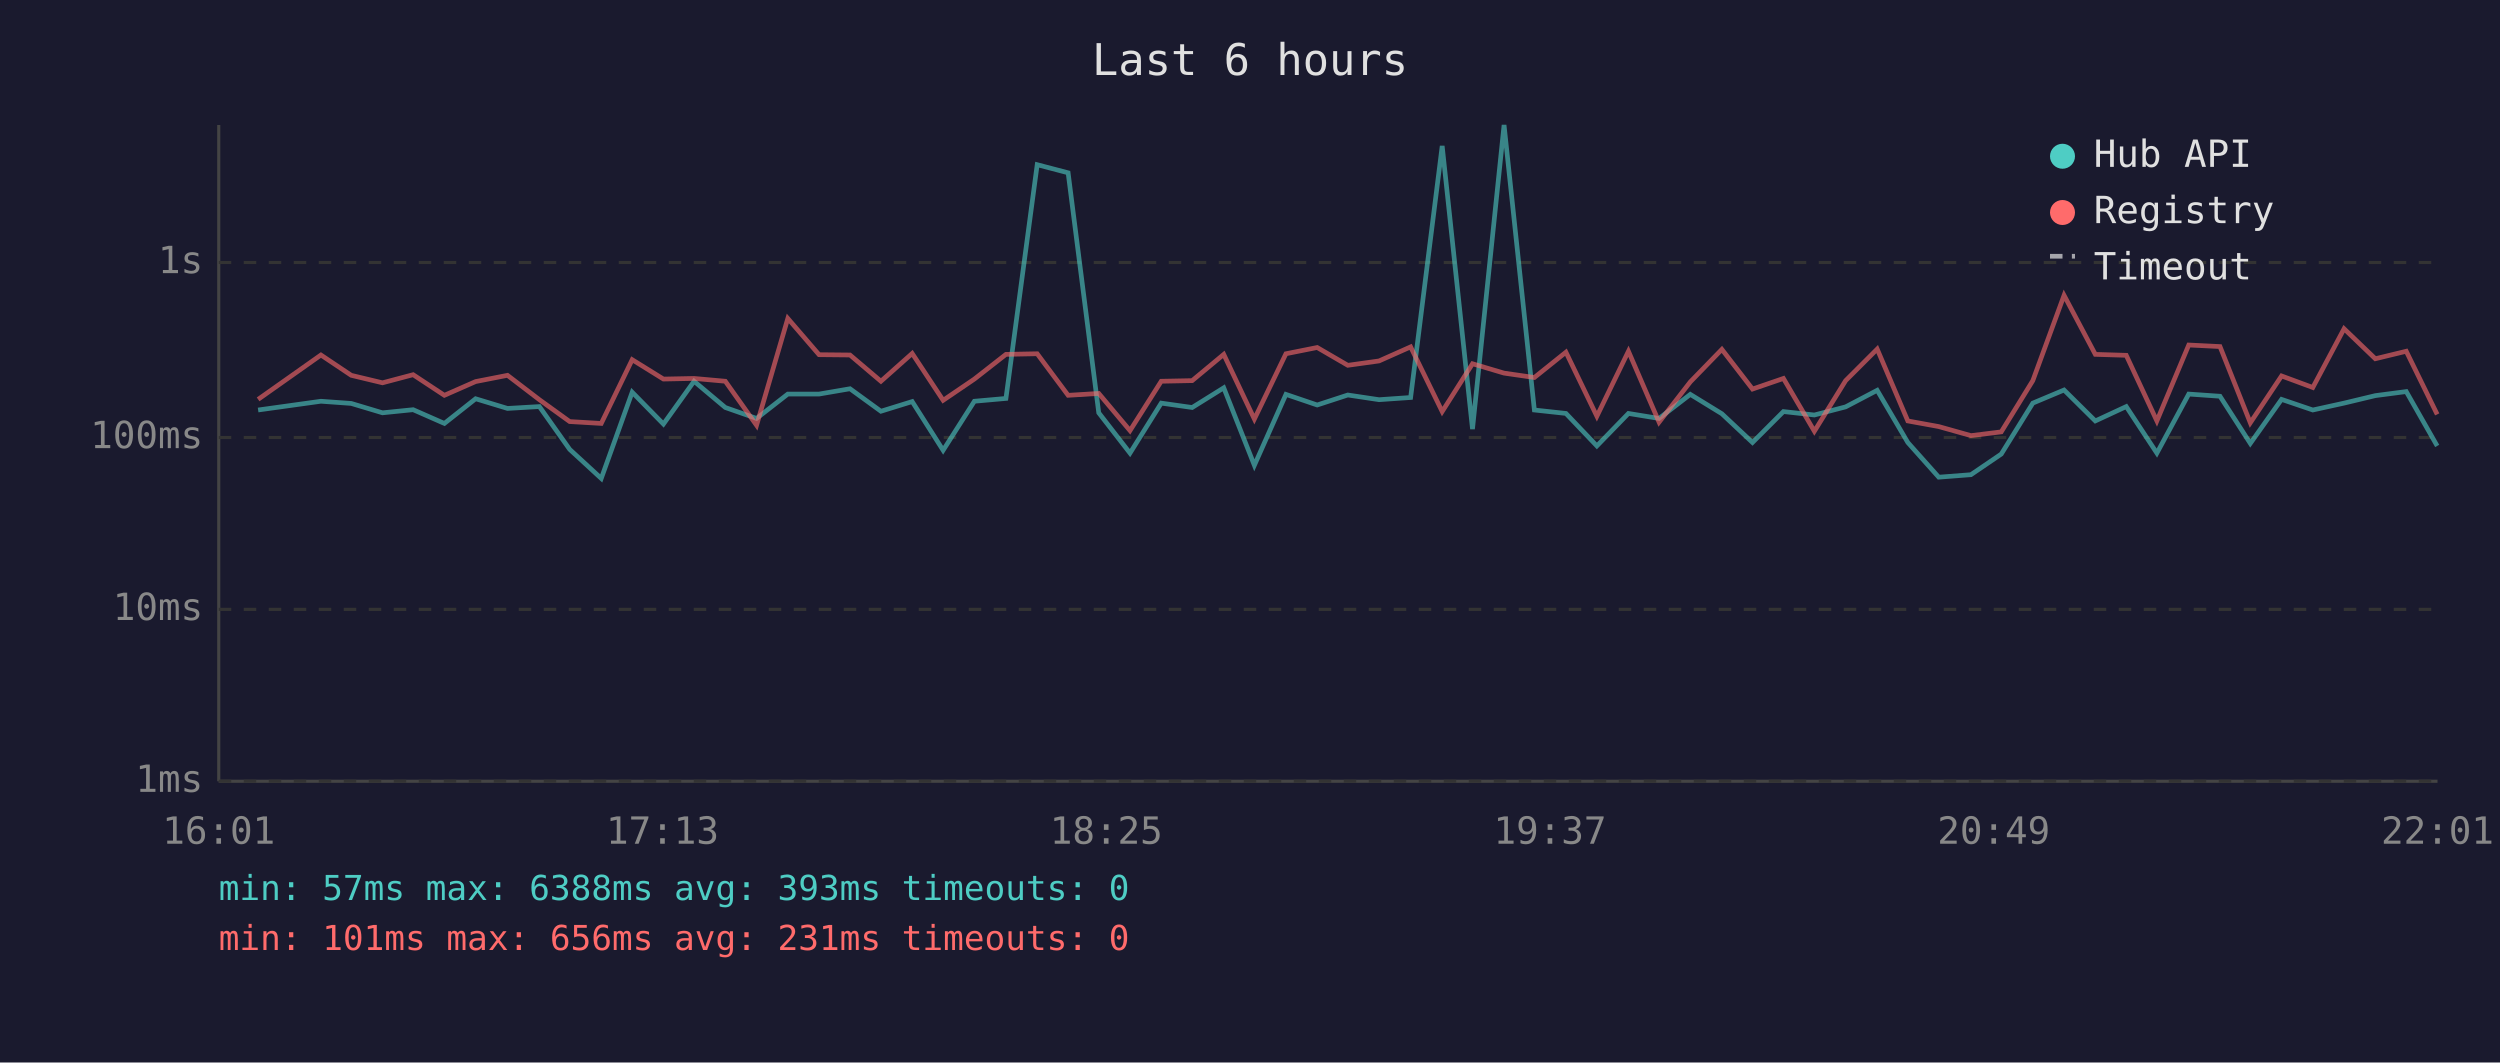
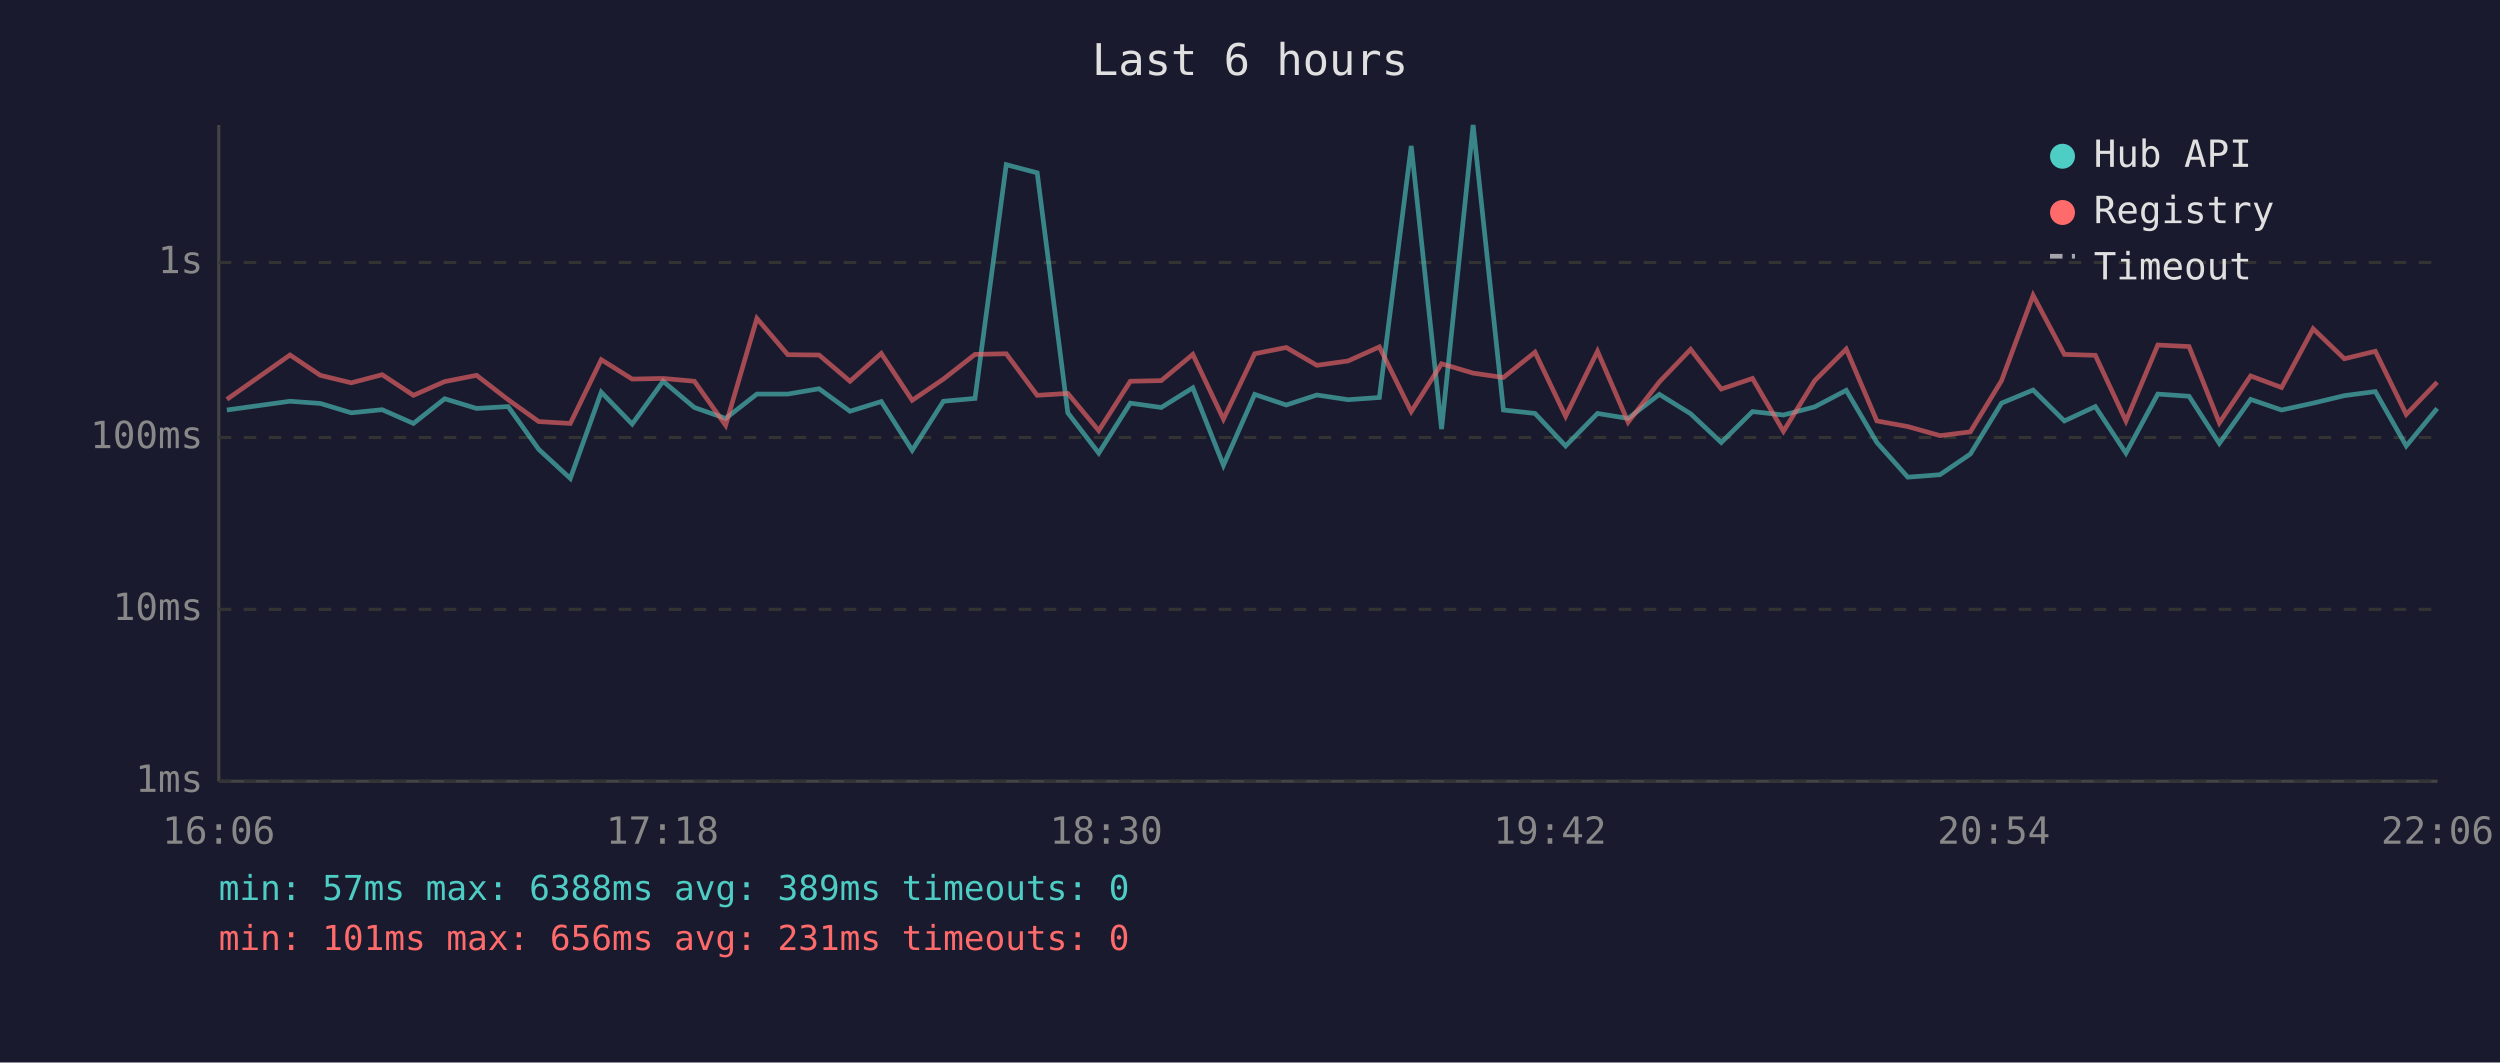
<svg xmlns="http://www.w3.org/2000/svg" viewBox="0 0 800 340" font-family="monospace" font-size="12">
  <rect width="800" height="340" fill="#1a1a2e" />
  <text x="400" y="24" fill="#e0e0e0" font-size="14" text-anchor="middle">Last 6 hours</text>
  <line x1="70" y1="40" x2="70" y2="250" stroke="#444" stroke-width="1" />
  <line x1="70" y1="250" x2="780" y2="250" stroke="#444" stroke-width="1" />
  <line x1="70" y1="250" x2="780" y2="250" stroke="#333" stroke-width="1" stroke-dasharray="4" />
  <text x="65" y="250" fill="#888" text-anchor="end" dominant-baseline="middle">1ms</text>
  <line x1="70" y1="195" x2="780" y2="195" stroke="#333" stroke-width="1" stroke-dasharray="4" />
  <text x="65" y="195" fill="#888" text-anchor="end" dominant-baseline="middle">10ms</text>
  <line x1="70" y1="140" x2="780" y2="140" stroke="#333" stroke-width="1" stroke-dasharray="4" />
  <text x="65" y="140" fill="#888" text-anchor="end" dominant-baseline="middle">100ms</text>
  <line x1="70" y1="84" x2="780" y2="84" stroke="#333" stroke-width="1" stroke-dasharray="4" />
  <text x="65" y="84" fill="#888" text-anchor="end" dominant-baseline="middle">1s</text>
-   <text x="70" y="270" fill="#888" text-anchor="middle">16:01</text>
-   <text x="212" y="270" fill="#888" text-anchor="middle">17:13</text>
-   <text x="354" y="270" fill="#888" text-anchor="middle">18:25</text>
-   <text x="496" y="270" fill="#888" text-anchor="middle">19:37</text>
-   <text x="638" y="270" fill="#888" text-anchor="middle">20:49</text>
-   <text x="780" y="270" fill="#888" text-anchor="middle">22:01</text>
-   <polyline points="82.6,131.2 102.7,128.4 112.4,129.1 122.4,132.1 132.2,131.1 142.2,135.5 152.2,127.6 162.4,130.7 172.6,130.1 182.3,143.8 192.4,153.1 202.3,125.5 212.3,135.7 222.1,122.0 232.1,130.4 242.1,133.9 252.1,126.1 262.1,126.1 272.0,124.4 281.9,131.6 291.9,128.5 301.8,144.1 311.8,128.4 321.9,127.5 331.9,52.7 341.8,55.3 351.6,132.1 361.6,145.0 371.6,129.0 381.5,130.4 391.6,124.1 401.4,148.9 411.5,126.2 421.5,129.6 431.3,126.4 441.3,127.9 451.4,127.2 461.5,46.7 471.2,137.3 481.3,40.0 491.0,131.2 501.1,132.3 511.0,142.7 521.1,132.3 530.9,133.9 540.9,126.2 551.0,132.4 560.8,141.6 570.7,131.7 580.6,132.8 590.6,130.2 600.7,124.9 610.5,141.6 620.4,152.7 630.7,151.9 640.4,145.3 650.5,129.0 660.5,124.8 670.5,134.7 680.4,130.1 690.2,145.0 700.4,126.1 710.4,126.8 720.1,141.9 730.1,127.8 740.1,131.2 750.1,129.0 760.1,126.6 770.0,125.3 779.9,142.7" fill="none" stroke="#4ecdc4" stroke-width="1.5" opacity="0.6" />
-   <polyline points="82.6,127.8 102.7,113.6 112.4,120.1 122.4,122.5 132.2,119.9 142.2,126.5 152.2,122.1 162.4,120.1 172.6,127.9 182.3,134.9 192.4,135.5 202.3,115.1 212.3,121.3 222.1,121.1 232.1,122.0 242.1,136.1 252.1,101.9 262.1,113.5 272.0,113.6 281.9,122.0 291.9,113.1 301.8,128.1 311.8,121.3 321.9,113.4 331.9,113.2 341.8,126.5 351.6,125.9 361.6,137.8 371.6,122.0 381.5,121.8 391.6,113.4 401.4,134.1 411.5,113.2 421.5,111.2 431.3,116.9 441.3,115.5 451.4,111.0 461.5,131.7 471.2,116.4 481.3,119.4 491.0,120.8 501.1,112.7 511.0,133.2 521.1,112.4 530.9,135.1 540.9,122.2 551.0,111.8 560.8,124.5 570.7,121.1 580.6,138.0 590.6,121.8 600.7,111.7 610.5,134.7 620.4,136.5 630.7,139.4 640.4,138.2 650.5,121.8 660.5,94.5 670.5,113.4 680.4,113.7 690.2,134.7 700.4,110.4 710.4,110.9 720.1,135.3 730.1,120.3 740.1,124.0 750.1,105.2 760.1,114.8 770.0,112.4 779.9,132.6" fill="none" stroke="#ff6b6b" stroke-width="1.5" opacity="0.6" />
+   <text x="70" y="270" fill="#888" text-anchor="middle">16:06</text>
+   <text x="212" y="270" fill="#888" text-anchor="middle">17:18</text>
+   <text x="354" y="270" fill="#888" text-anchor="middle">18:30</text>
+   <text x="496" y="270" fill="#888" text-anchor="middle">19:42</text>
+   <text x="638" y="270" fill="#888" text-anchor="middle">20:54</text>
+   <text x="780" y="270" fill="#888" text-anchor="middle">22:06</text>
+   <polyline points="72.6,131.2 92.8,128.4 102.5,129.1 112.4,132.1 122.3,131.1 132.3,135.5 142.3,127.6 152.5,130.7 162.6,130.1 172.4,143.8 182.5,153.1 192.4,125.5 202.3,135.7 212.2,122.0 222.2,130.4 232.2,133.9 242.2,126.1 252.1,126.1 262.1,124.4 272.0,131.6 282.0,128.5 291.9,144.1 301.9,128.4 312.0,127.5 322.0,52.7 331.9,55.3 341.7,132.1 351.6,145.0 361.7,129.0 371.6,130.4 381.7,124.1 391.5,148.9 401.5,126.2 411.6,129.6 421.4,126.4 431.4,127.9 441.4,127.2 451.6,46.7 461.3,137.3 471.4,40.0 481.1,131.2 491.2,132.3 501.0,142.7 511.2,132.3 521.0,133.9 531.0,126.2 541.0,132.4 550.8,141.6 560.8,131.7 570.7,132.8 580.7,130.2 590.8,124.9 600.6,141.6 610.5,152.7 620.8,151.9 630.5,145.3 640.5,129.0 650.6,124.8 660.6,134.7 670.5,130.1 680.3,145.0 690.5,126.1 700.5,126.8 710.2,141.9 720.2,127.8 730.1,131.2 740.2,129.0 750.2,126.6 760.1,125.3 770.0,142.7 779.9,130.7" fill="none" stroke="#4ecdc4" stroke-width="1.5" opacity="0.6" />
+   <polyline points="72.6,127.8 92.8,113.6 102.5,120.1 112.4,122.5 122.3,119.9 132.3,126.5 142.3,122.1 152.5,120.1 162.6,127.9 172.4,134.9 182.5,135.5 192.4,115.1 202.3,121.3 212.2,121.1 222.2,122.0 232.2,136.1 242.2,101.9 252.1,113.5 262.1,113.6 272.0,122.0 282.0,113.1 291.9,128.1 301.9,121.3 312.0,113.4 322.0,113.2 331.9,126.5 341.7,125.9 351.6,137.8 361.7,122.0 371.6,121.8 381.7,113.4 391.5,134.1 401.5,113.2 411.6,111.2 421.4,116.9 431.4,115.5 441.4,111.0 451.6,131.7 461.3,116.4 471.4,119.4 481.1,120.8 491.2,112.7 501.0,133.2 511.2,112.4 521.0,135.1 531.0,122.2 541.0,111.8 550.8,124.5 560.8,121.1 570.7,138.0 580.7,121.8 590.8,111.7 600.6,134.7 610.5,136.5 620.8,139.4 630.5,138.2 640.5,121.8 650.6,94.5 660.6,113.4 670.5,113.7 680.3,134.7 690.5,110.4 700.5,110.9 710.2,135.3 720.2,120.3 730.1,124.0 740.2,105.2 750.2,114.8 760.1,112.4 770.0,132.6 779.9,122.3" fill="none" stroke="#ff6b6b" stroke-width="1.5" opacity="0.6" />
  <circle cx="660" cy="50" r="4" fill="#4ecdc4" />
  <text x="670" y="50" fill="#e0e0e0" dominant-baseline="middle">Hub API</text>
  <circle cx="660" cy="68" r="4" fill="#ff6b6b" />
  <text x="670" y="68" fill="#e0e0e0" dominant-baseline="middle">Registry</text>
  <line x1="656" y1="82" x2="664" y2="82" stroke="#e0e0e0" stroke-width="1.5" stroke-dasharray="4,3" opacity="0.7" />
  <text x="670" y="86" fill="#e0e0e0" dominant-baseline="middle">Timeout</text>
-   <text x="70" y="288" fill="#4ecdc4" font-size="11">min: 57ms  max: 6388ms  avg: 393ms  timeouts: 0</text>
+   <text x="70" y="288" fill="#4ecdc4" font-size="11">min: 57ms  max: 6388ms  avg: 389ms  timeouts: 0</text>
  <text x="70" y="304" fill="#ff6b6b" font-size="11">min: 101ms  max: 656ms  avg: 231ms  timeouts: 0</text>
</svg>
